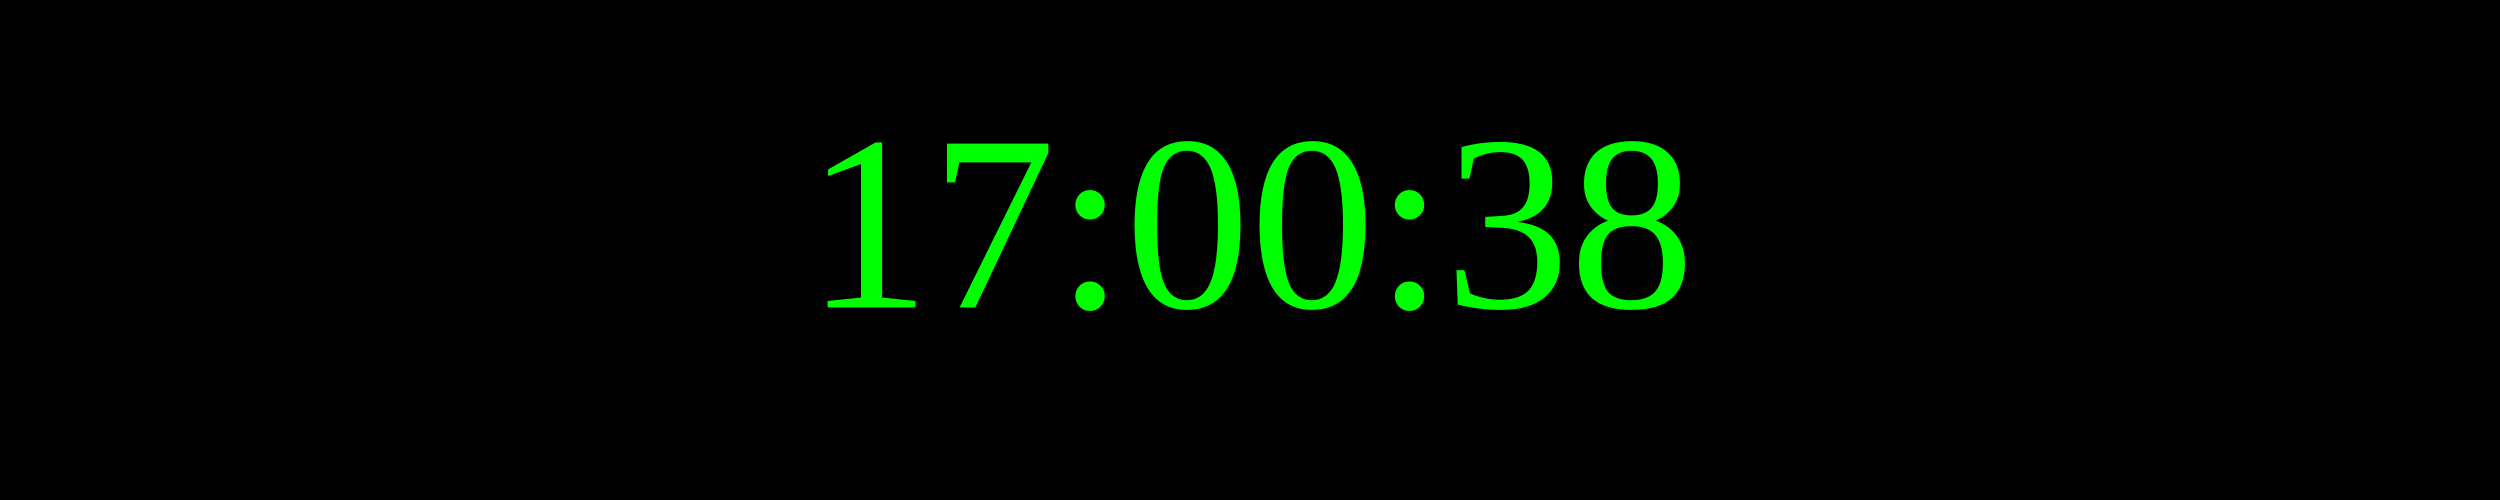
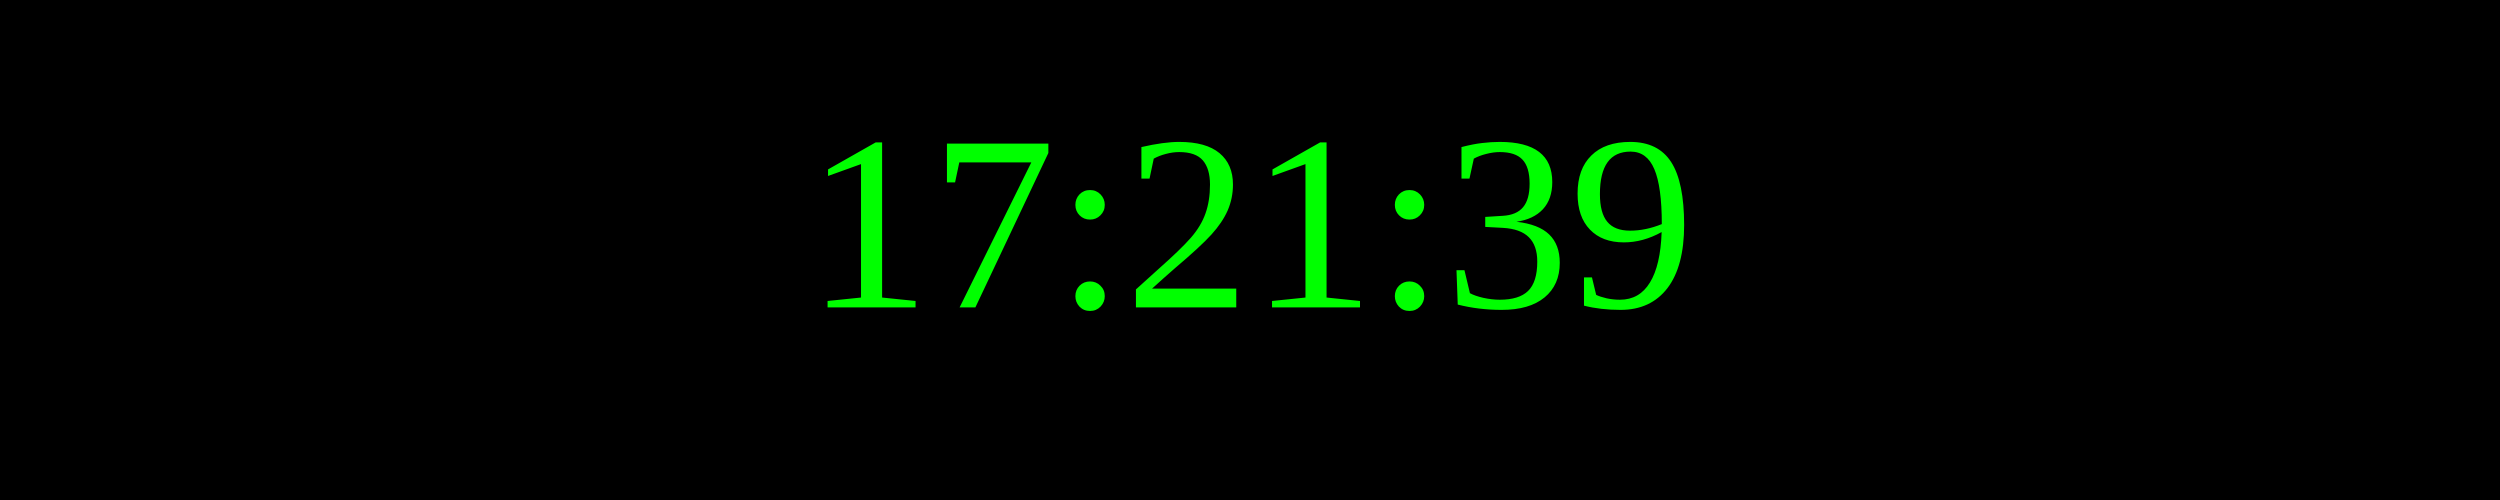
<svg xmlns="http://www.w3.org/2000/svg" width="250" height="50">
  <rect width="100%" height="100%" fill="black" />
  <text x="50%" y="50%" font-size="25" fill="lime" text-anchor="middle" dominant-baseline="middle">
- 17:00:38
+ 17:21:39
</text>
</svg>
